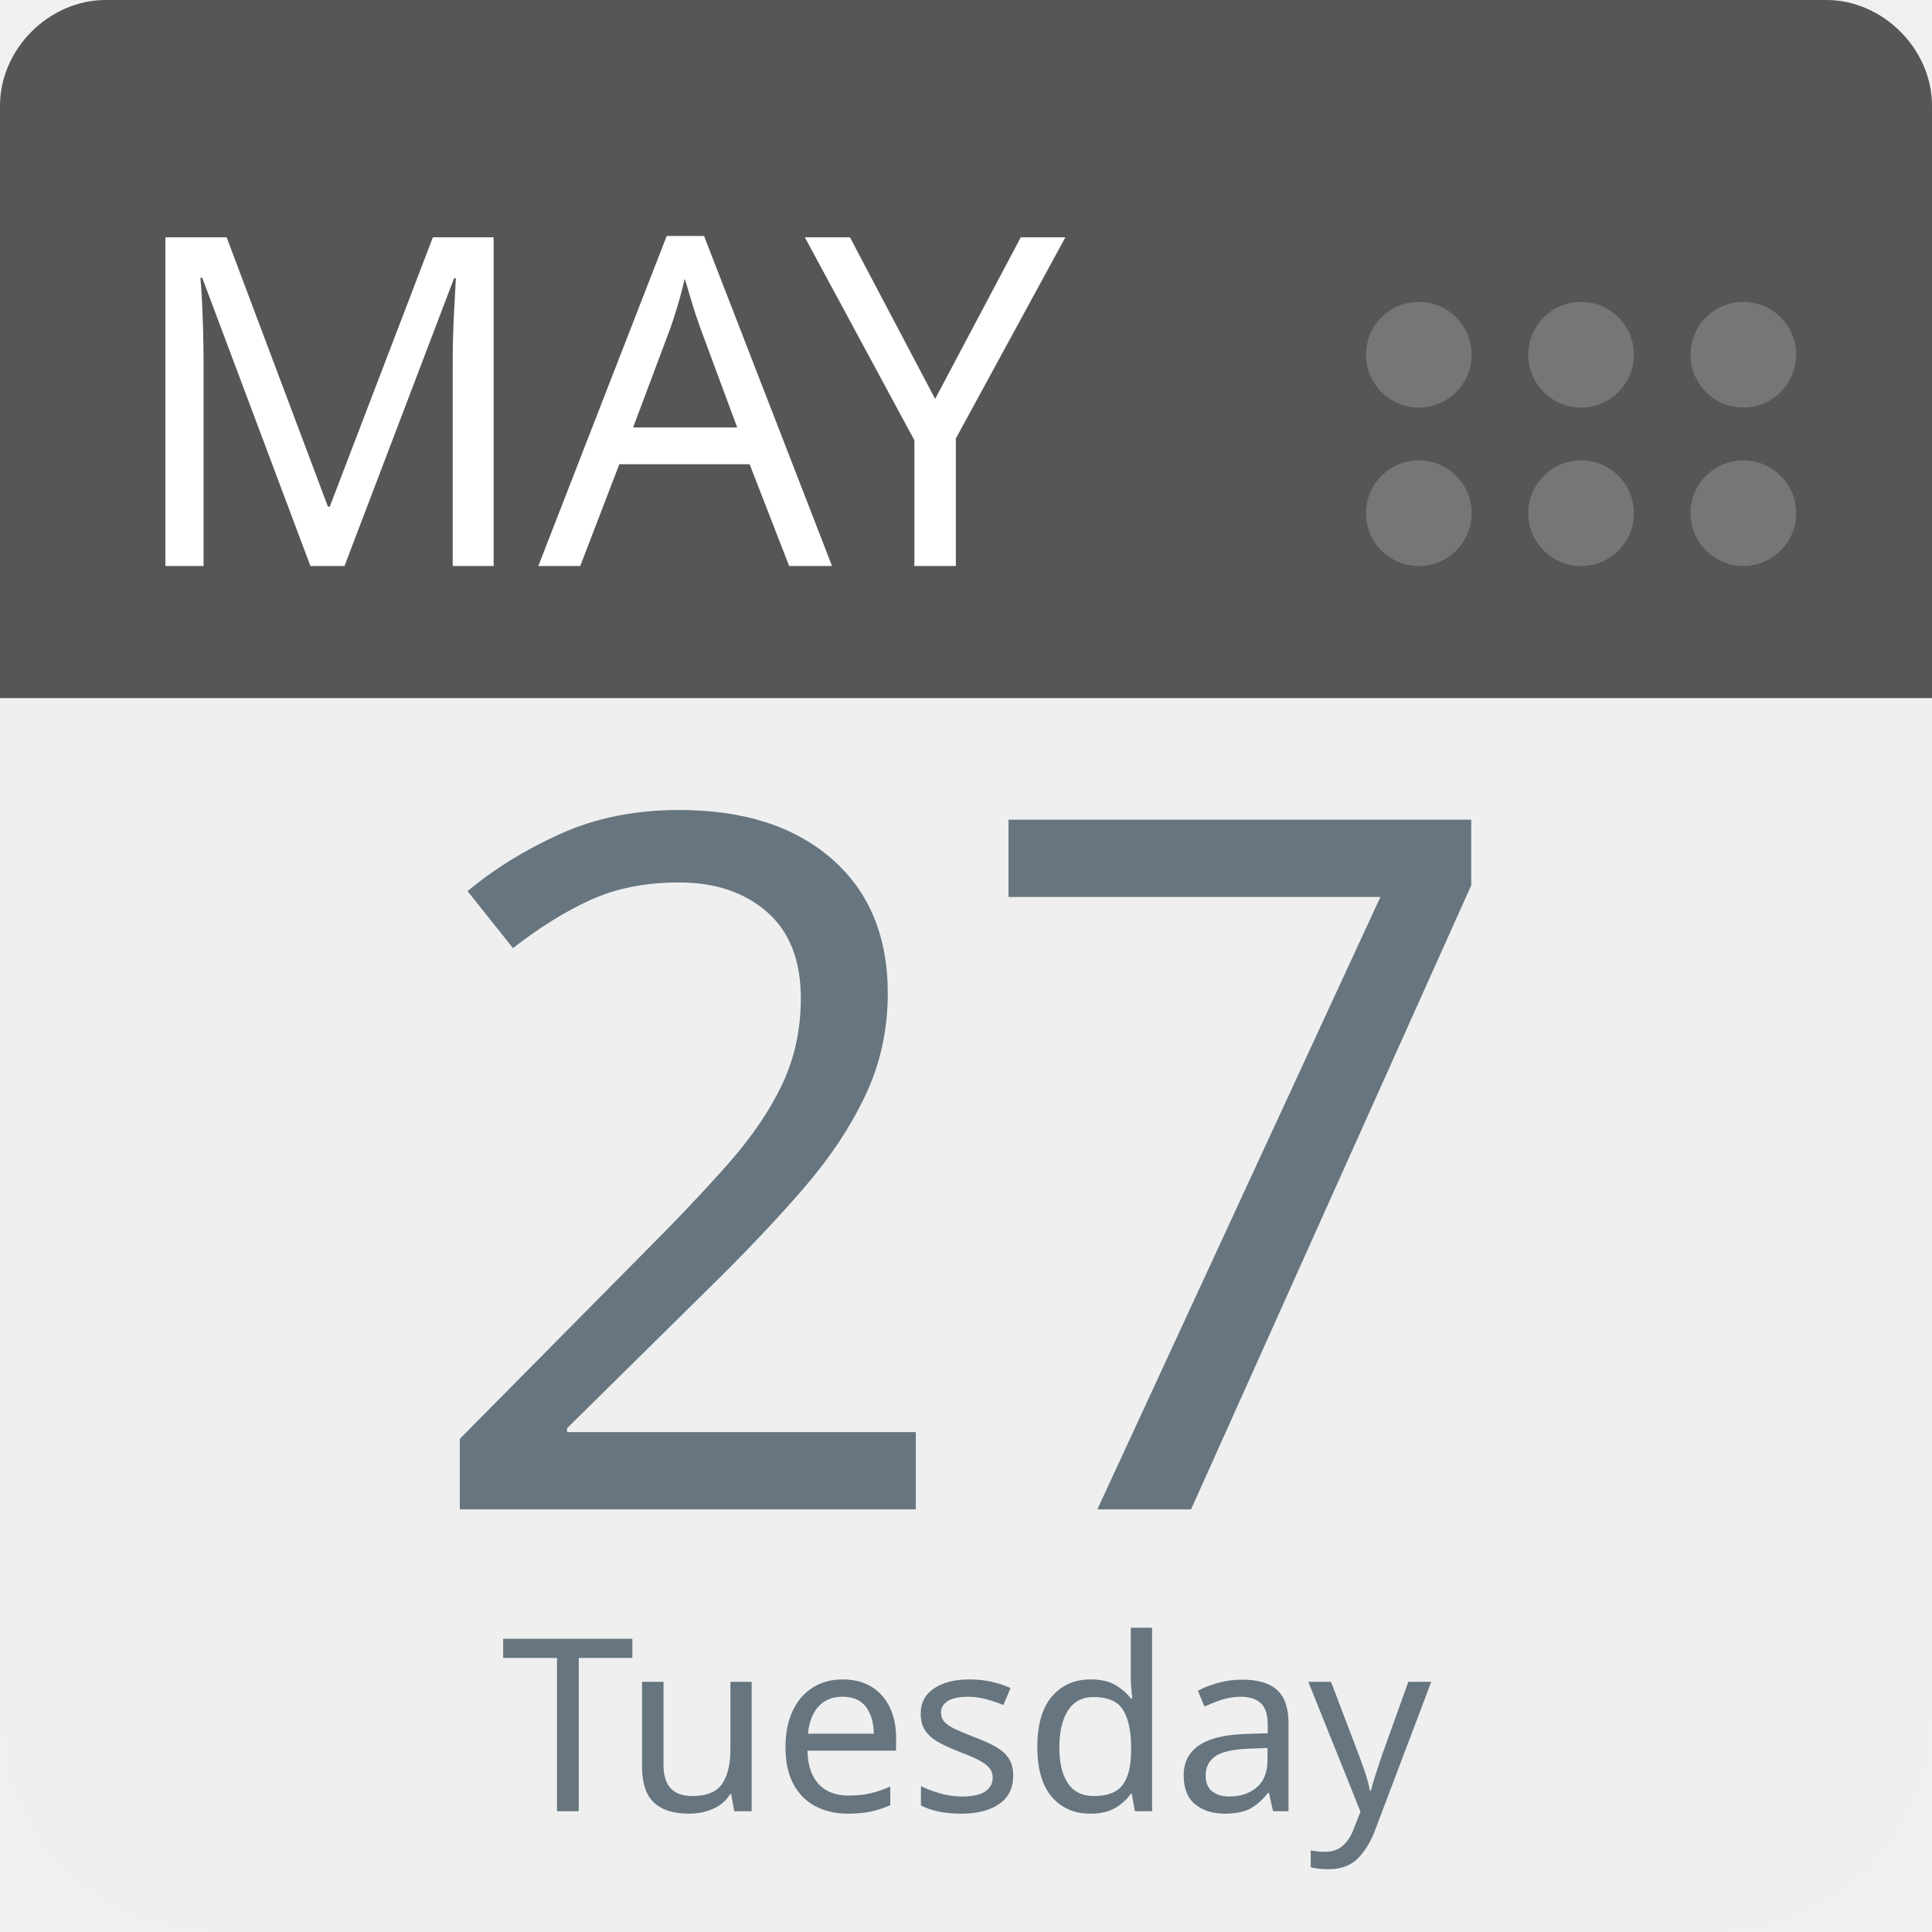
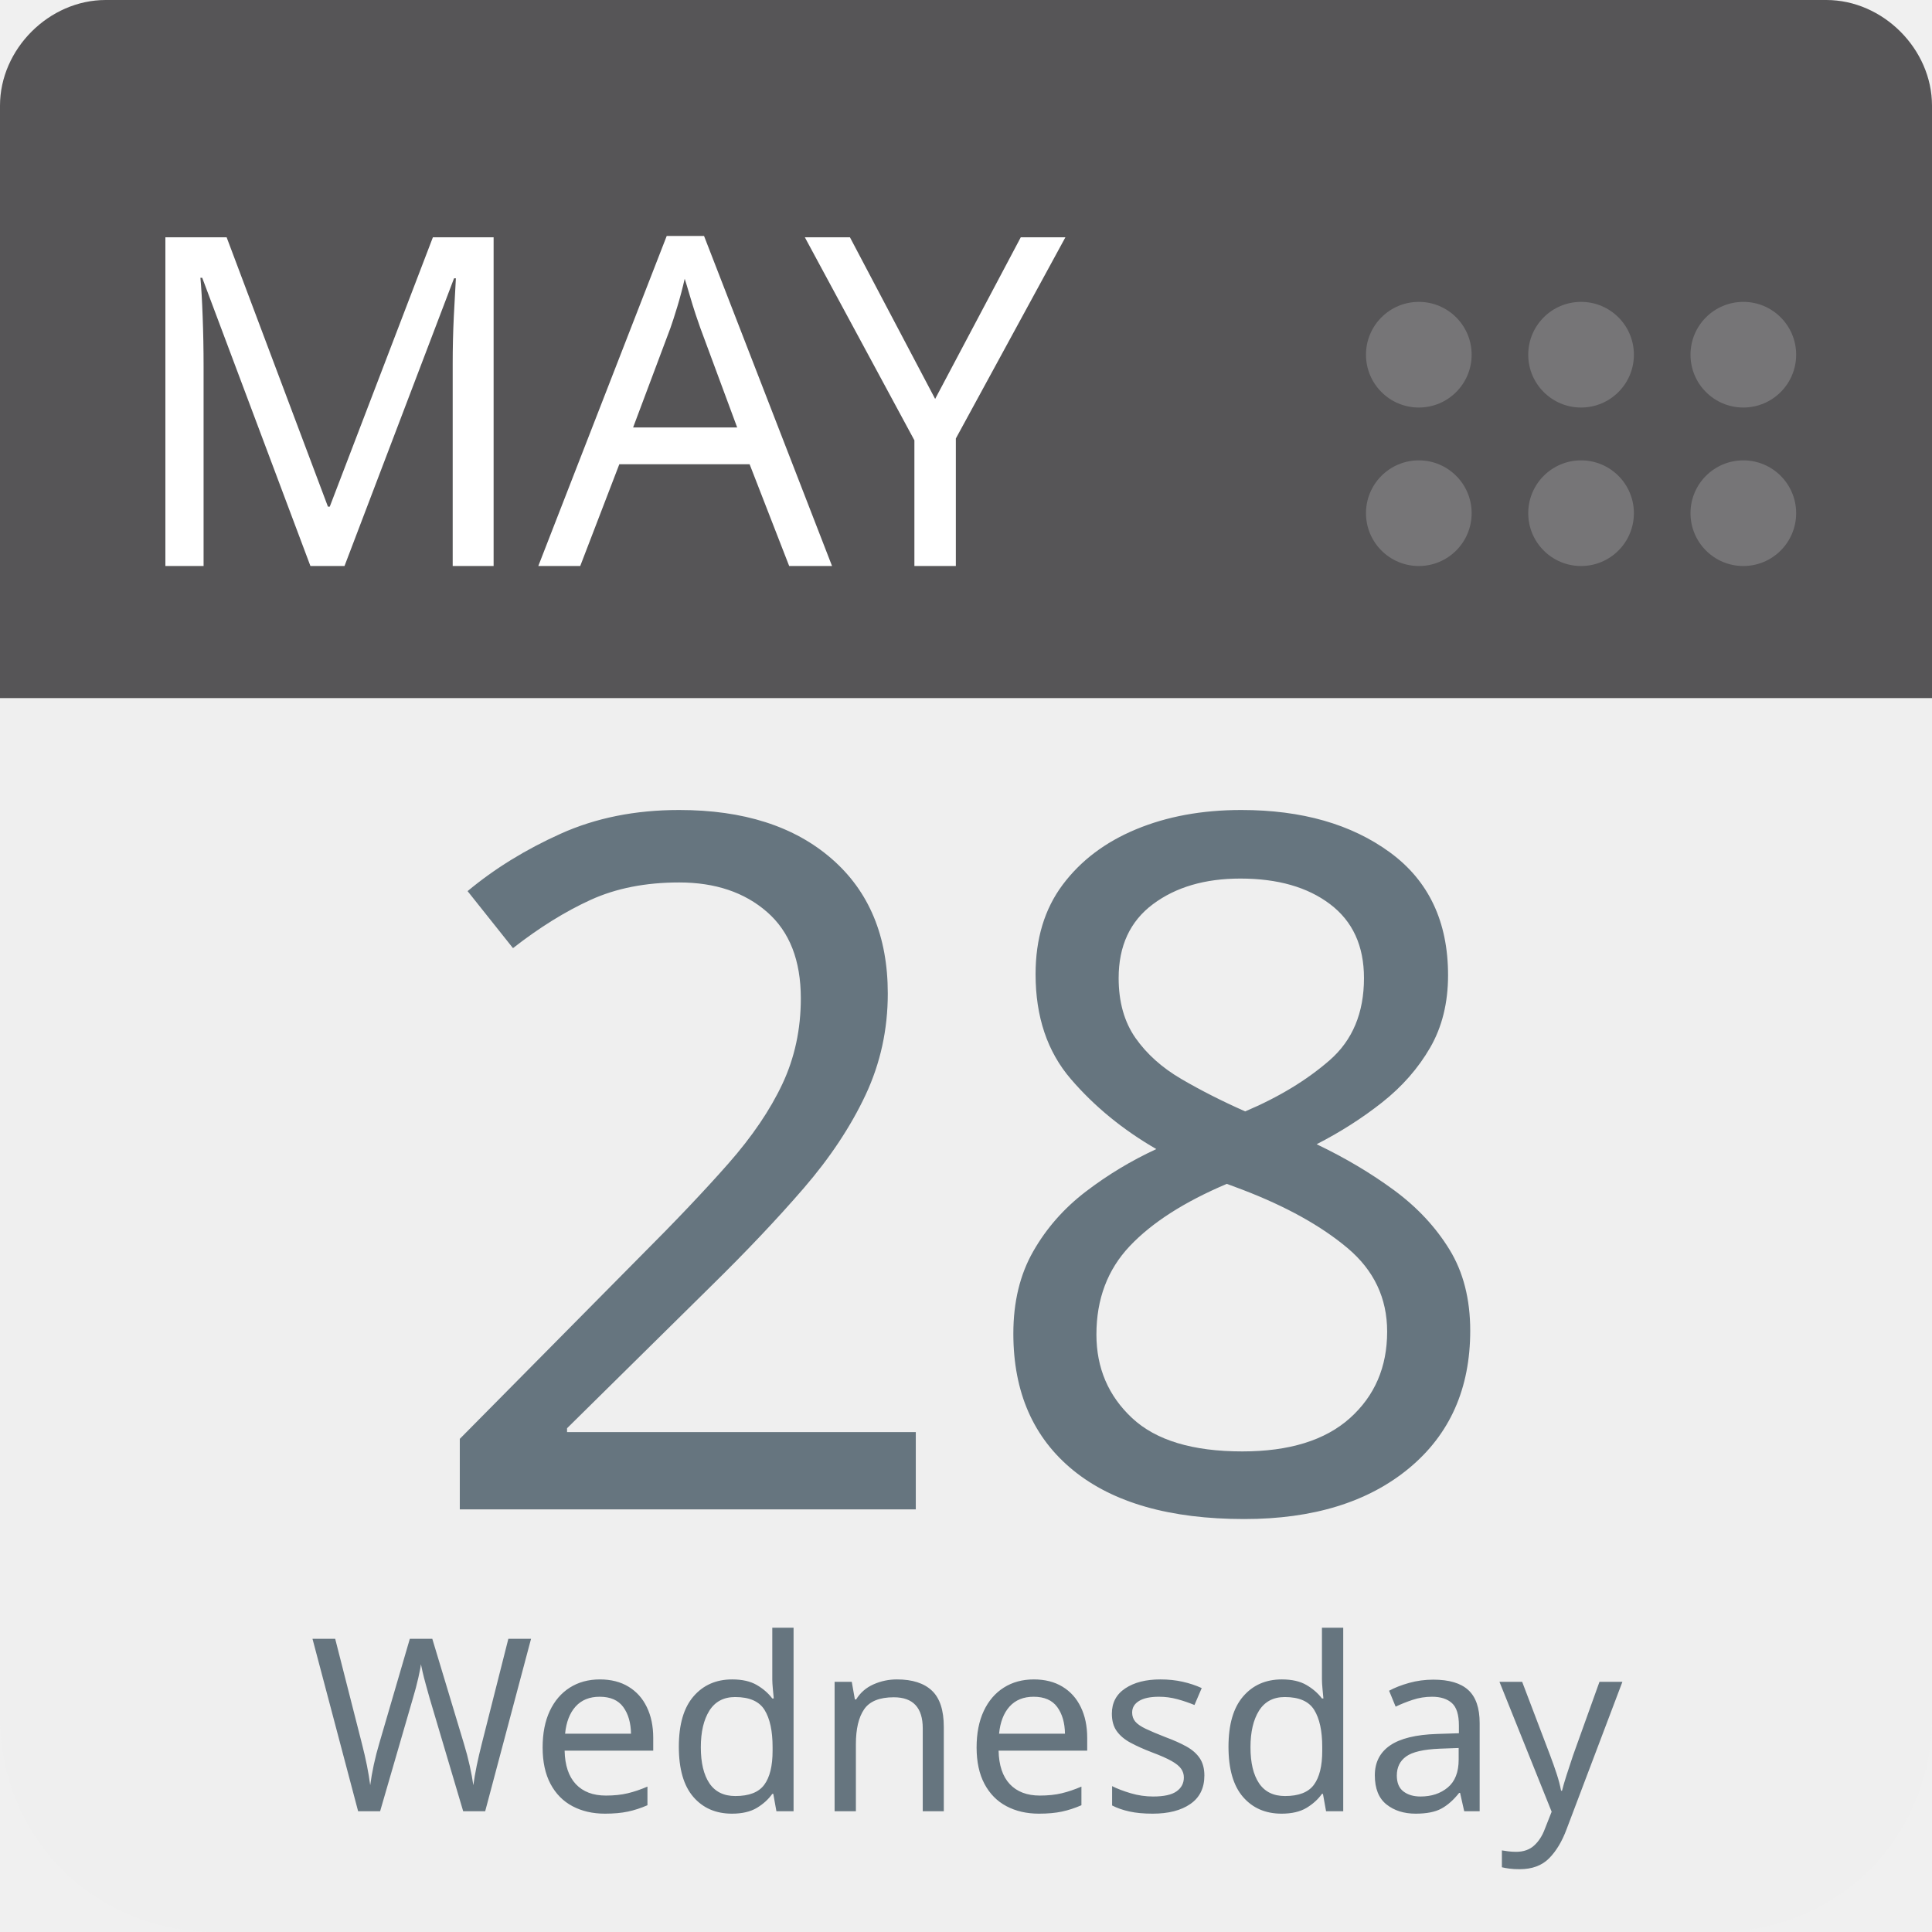
<svg xmlns="http://www.w3.org/2000/svg" aria-label="Calendar" role="img" viewBox="0 0 512 512" width="100%" height="100%" style="cursor: default">
      null
      <path d="m512,455c0,32 -25,57 -57,57l-398,0c-32,0 -57,-25 -57,-57l0,-327c0,-31 25,-57 57,-57l398,0c32,0 57,26 57,57l0,327z" fill="#efefef" />
  <path d="m484,0l-47,0l-409,0c-15,0 -28,13 -28,28l0,157l512,0l0,-157c0,-15 -13,-28 -28,-28z" fill="#565557" />
  <g fill="#767577">
    <circle cx="462" cy="136" r="14" />
    <circle cx="462" cy="94" r="14" />
    <circle cx="419" cy="136" r="14" />
    <circle cx="419" cy="94" r="14" />
    <circle cx="376" cy="136" r="14" />
    <circle cx="376" cy="94" r="14" />
  </g>
  <text id="month" x="32" y="150" fill="#fff" font-family="-apple-system, BlinkMacSystemFont, 'Noto Sans', 'Noto Sans CJK SC', 'Microsoft YaHei', sans-serif, 'Segoe UI', Roboto, 'Helvetica Neue', Arial" font-size="122px" style="text-anchor: left">MAY</text>
-   <text id="day" x="256" y="400" fill="#66757f" font-family="-apple-system, BlinkMacSystemFont, 'Noto Sans', 'Noto Sans CJK SC', 'Microsoft YaHei', sans-serif, 'Segoe UI', Roboto, 'Helvetica Neue', Arial" font-size="256px" style="text-anchor: middle">27</text>
-   <text id="weekday" x="256" y="480" fill="#66757f" font-family="-apple-system, BlinkMacSystemFont, 'Noto Sans', 'Noto Sans CJK SC', 'Microsoft YaHei', sans-serif, 'Segoe UI', Roboto, 'Helvetica Neue', Arial" font-size="64px" style="text-anchor: middle">Tuesday</text>
+   <text id="day" x="256" y="400" fill="#66757f" font-family="-apple-system, BlinkMacSystemFont, 'Noto Sans', 'Noto Sans CJK SC', 'Microsoft YaHei', sans-serif, 'Segoe UI', Roboto, 'Helvetica Neue', Arial" font-size="256px" style="text-anchor: middle">28</text>
+   <text id="weekday" x="256" y="480" fill="#66757f" font-family="-apple-system, BlinkMacSystemFont, 'Noto Sans', 'Noto Sans CJK SC', 'Microsoft YaHei', sans-serif, 'Segoe UI', Roboto, 'Helvetica Neue', Arial" font-size="64px" style="text-anchor: middle">Wednesday</text>
      null
    </svg>
